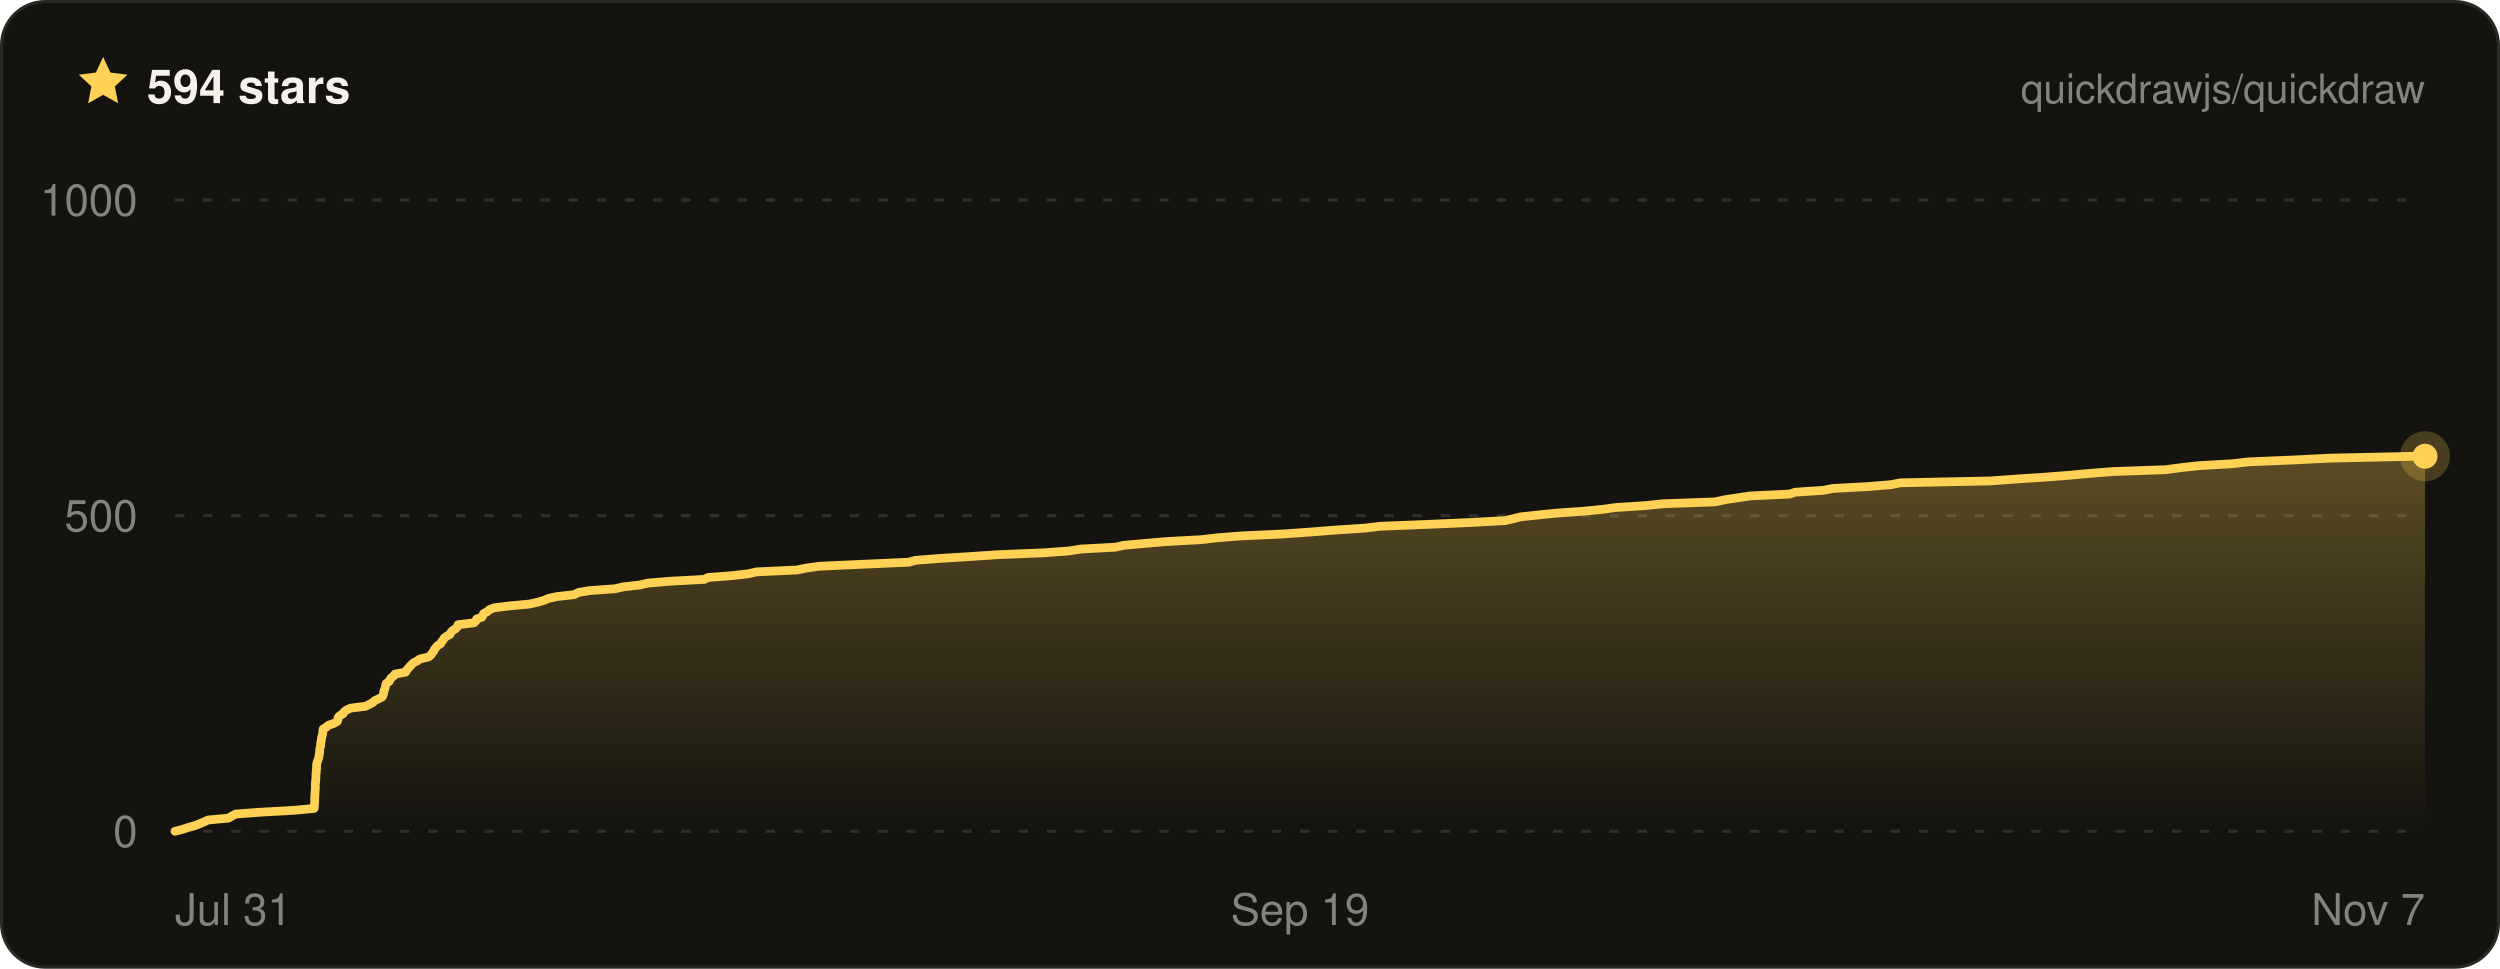
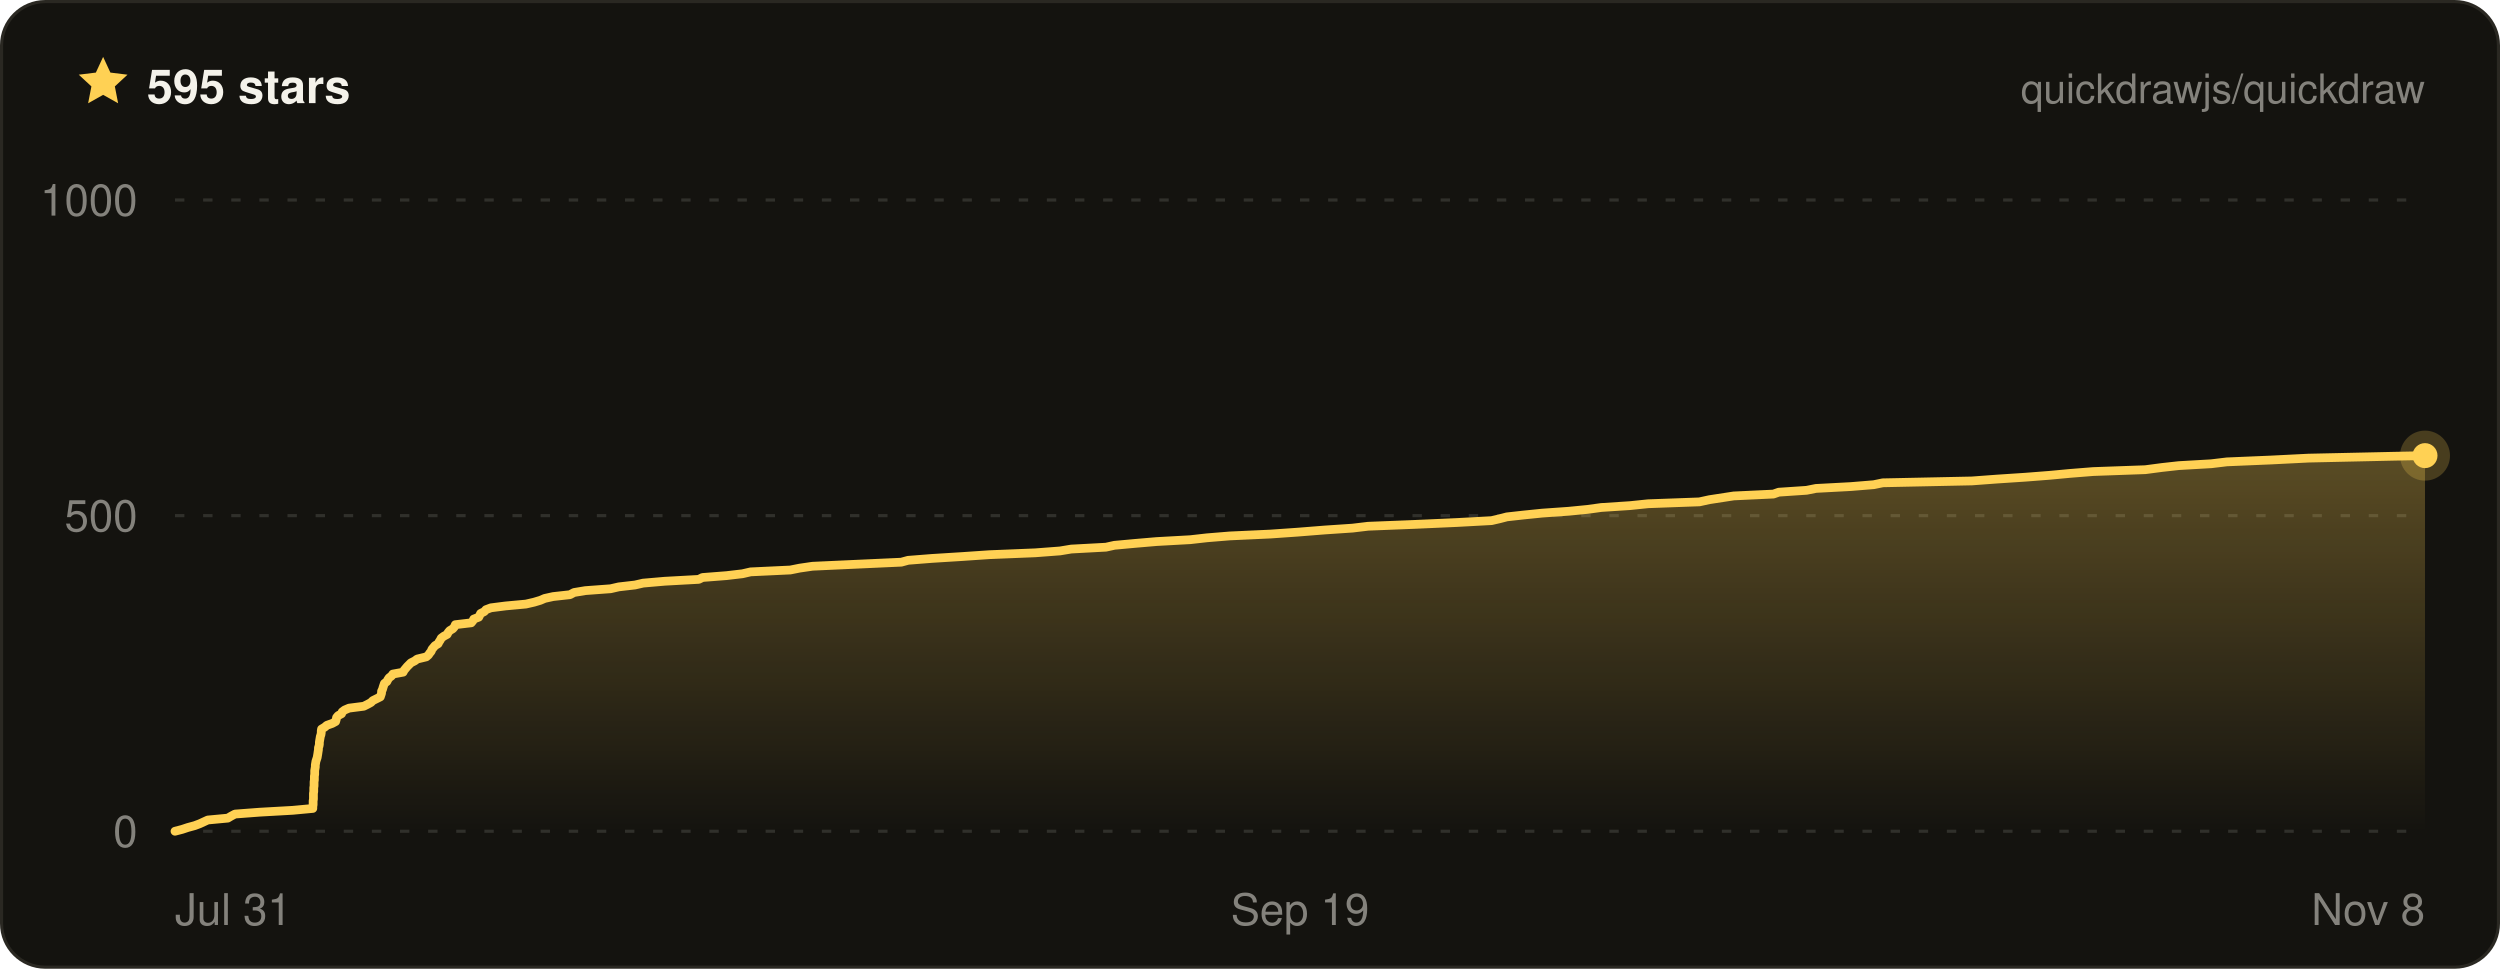
- <svg xmlns="http://www.w3.org/2000/svg" width="800" height="310" viewBox="0 0 800 310" font-family="ui-sans-serif, -apple-system, BlinkMacSystemFont, Segoe UI, Helvetica, Arial, sans-serif" role="img" aria-label="Quickdraw star history on GitHub — 594 stars">
+ <svg xmlns="http://www.w3.org/2000/svg" width="800" height="310" viewBox="0 0 800 310" font-family="ui-sans-serif, -apple-system, BlinkMacSystemFont, Segoe UI, Helvetica, Arial, sans-serif" role="img" aria-label="Quickdraw star history on GitHub — 595 stars">
  <defs>
    <linearGradient id="qd-star-fill" x1="0" y1="0" x2="0" y2="1">
      <stop offset="0%" stop-color="rgba(255, 209, 84, 0.3)" />
      <stop offset="100%" stop-color="rgba(255, 209, 84, 0)" />
    </linearGradient>
  </defs>
  <rect x="0.5" y="0.5" width="799" height="309" rx="14" fill="#14130f" stroke="#2a2822" />
  <g transform="translate(24 17) scale(0.75)">
    <path d="M12 1.6l3.1 6.7 7.3.9-5.4 5 1.4 7.2L12 17.8l-6.4 3.6L7 14.2 1.6 9.2l7.3-.9L12 1.6z" fill="#ffd154" />
  </g>
-   <text x="47" y="33" fill="#f4f2ea" font-size="15" font-weight="700">594 stars</text>
+   <text x="47" y="33" fill="#f4f2ea" font-size="15" font-weight="700">595 stars</text>
  <text x="776" y="33" fill="rgba(244, 242, 234, 0.5)" font-size="13" text-anchor="end">quickdrawjs/quickdraw</text>
  <line x1="56" x2="776" y1="266" y2="266" stroke="rgba(244, 242, 234, 0.13)" stroke-width="1" stroke-dasharray="3 6" />
  <line x1="56" x2="776" y1="165" y2="165" stroke="rgba(244, 242, 234, 0.13)" stroke-width="1" stroke-dasharray="3 6" />
  <line x1="56" x2="776" y1="64" y2="64" stroke="rgba(244, 242, 234, 0.13)" stroke-width="1" stroke-dasharray="3 6" />
-   <path d="M56 266 L58.4 265.4 L60.2 264.8 L62.4 264.2 L63.9 263.6 L65.3 263 L66.6 262.4 L73.1 261.8 L74.1 261.2 L75.4 260.5 L83.4 259.9 L94.1 259.3 L100.5 258.7 L100.6 258.1 L100.6 257.5 L100.7 256.9 L100.7 256.3 L100.7 255.7 L100.7 255.1 L100.8 254.5 L100.8 253.9 L100.8 253.3 L100.9 252.7 L100.9 252.1 L100.9 251.5 L100.9 250.8 L101 250.2 L101 249.6 L101.1 249 L101.1 248.4 L101.1 247.8 L101.2 247.2 L101.2 246.6 L101.3 246 L101.3 245.4 L101.3 244.8 L101.4 244.2 L101.6 243.6 L101.8 243 L102 242.4 L102.1 241.8 L102.2 241.2 L102.3 240.5 L102.3 239.9 L102.4 239.3 L102.6 238.7 L102.6 238.1 L102.7 237.5 L102.8 236.9 L102.9 236.3 L103 235.7 L103.2 235.1 L103.3 234.5 L103.3 233.9 L103.4 233.3 L104.4 232.7 L105.1 232.1 L106.8 231.5 L107.9 230.9 L108.2 230.2 L108.2 229.6 L108.7 229 L109.8 228.4 L110.1 227.8 L110.9 227.2 L112.2 226.6 L117 226 L118.2 225.4 L119.3 224.8 L119.9 224.2 L121.2 223.6 L122.3 223 L122.6 222.4 L122.8 221.8 L122.8 221.2 L123.1 220.6 L123.3 219.9 L123.4 219.3 L123.6 218.7 L124.5 218.1 L124.8 217.5 L125.2 216.9 L126 216.3 L126.4 215.7 L129.8 215.1 L130.1 214.5 L130.6 213.9 L131.1 213.3 L131.7 212.7 L132.3 212.1 L133.5 211.5 L134.3 210.9 L137.2 210.2 L137.9 209.6 L138.3 209 L138.8 208.4 L139 207.8 L139.5 207.2 L140 206.6 L141 206 L141.3 205.4 L141.8 204.8 L142.1 204.2 L142.9 203.6 L144 203 L144.3 202.4 L144.8 201.8 L145.8 201.2 L146.3 200.6 L146.6 199.9 L151.7 199.3 L152.3 198.7 L152.5 198.1 L154.2 197.5 L154.5 196.9 L154.8 196.3 L156 195.7 L156.6 195.1 L158.1 194.5 L162.9 193.9 L169.4 193.3 L172.1 192.7 L174.1 192.1 L175.5 191.5 L178.2 190.9 L183.7 190.3 L185.1 189.6 L188.6 189 L196.8 188.4 L199.4 187.8 L204.7 187.2 L207.3 186.6 L214.3 186 L225.4 185.4 L226.5 184.8 L234.3 184.2 L239.5 183.6 L242.1 183 L255 182.4 L257.9 181.8 L262.1 181.2 L275.3 180.6 L290.8 179.9 L293 179.3 L300.7 178.7 L310.4 178.1 L319.3 177.5 L334.1 176.9 L342.1 176.3 L345.8 175.7 L356.9 175.1 L359.6 174.5 L366.3 173.9 L373.3 173.3 L384.2 172.7 L389.5 172.1 L397 171.5 L410.1 170.9 L418.7 170.3 L427.6 169.6 L436.7 169 L441.7 168.4 L457 167.8 L470.5 167.2 L481.6 166.6 L484.2 166 L486.6 165.4 L492.1 164.8 L498 164.2 L506.6 163.6 L512.7 163 L517.1 162.4 L526.4 161.8 L532.3 161.2 L548.8 160.6 L552 159.9 L556 159.3 L560 158.7 L572.7 158.1 L574.5 157.5 L583.5 156.9 L586.5 156.3 L597.7 155.7 L605.1 155.1 L608.1 154.5 L636.9 153.9 L645 153.3 L654.3 152.7 L662 152.1 L668.5 151.5 L676.1 150.9 L693 150.3 L698.3 149.6 L703.8 149 L714.3 148.4 L719.4 147.8 L733.7 147.2 L745.7 146.6 L773.2 146 L776 146 L776 266 L56 266 Z" fill="url(#qd-star-fill)" />
-   <path d="M56 266 L58.4 265.4 L60.2 264.8 L62.4 264.2 L63.9 263.6 L65.3 263 L66.6 262.4 L73.1 261.8 L74.1 261.2 L75.4 260.5 L83.4 259.9 L94.1 259.3 L100.5 258.7 L100.6 258.1 L100.6 257.5 L100.7 256.9 L100.7 256.3 L100.7 255.7 L100.7 255.1 L100.8 254.5 L100.8 253.9 L100.8 253.3 L100.9 252.7 L100.9 252.1 L100.9 251.5 L100.9 250.8 L101 250.2 L101 249.6 L101.1 249 L101.1 248.4 L101.1 247.8 L101.2 247.2 L101.2 246.6 L101.3 246 L101.3 245.4 L101.3 244.8 L101.4 244.2 L101.6 243.6 L101.8 243 L102 242.4 L102.1 241.8 L102.2 241.2 L102.3 240.5 L102.3 239.9 L102.4 239.3 L102.6 238.7 L102.6 238.1 L102.7 237.5 L102.8 236.9 L102.9 236.3 L103 235.7 L103.2 235.1 L103.3 234.5 L103.3 233.9 L103.4 233.3 L104.4 232.7 L105.1 232.1 L106.8 231.5 L107.9 230.9 L108.2 230.2 L108.2 229.6 L108.7 229 L109.8 228.4 L110.1 227.8 L110.9 227.2 L112.2 226.6 L117 226 L118.2 225.4 L119.3 224.8 L119.9 224.2 L121.2 223.6 L122.3 223 L122.6 222.4 L122.8 221.8 L122.8 221.2 L123.1 220.6 L123.3 219.9 L123.4 219.3 L123.6 218.7 L124.5 218.1 L124.8 217.5 L125.2 216.9 L126 216.3 L126.4 215.7 L129.8 215.1 L130.1 214.5 L130.6 213.9 L131.1 213.3 L131.7 212.7 L132.3 212.1 L133.5 211.5 L134.3 210.9 L137.2 210.2 L137.9 209.6 L138.3 209 L138.8 208.4 L139 207.8 L139.5 207.2 L140 206.6 L141 206 L141.3 205.4 L141.8 204.8 L142.1 204.2 L142.9 203.6 L144 203 L144.3 202.4 L144.8 201.8 L145.8 201.2 L146.3 200.6 L146.6 199.9 L151.7 199.3 L152.3 198.7 L152.5 198.1 L154.2 197.5 L154.5 196.9 L154.8 196.3 L156 195.7 L156.6 195.1 L158.1 194.5 L162.9 193.9 L169.4 193.3 L172.1 192.7 L174.1 192.1 L175.5 191.5 L178.2 190.9 L183.7 190.3 L185.1 189.6 L188.6 189 L196.8 188.4 L199.4 187.8 L204.7 187.2 L207.3 186.6 L214.3 186 L225.4 185.4 L226.5 184.8 L234.3 184.2 L239.5 183.6 L242.1 183 L255 182.4 L257.9 181.8 L262.1 181.2 L275.3 180.6 L290.8 179.9 L293 179.3 L300.7 178.7 L310.4 178.1 L319.3 177.5 L334.1 176.9 L342.1 176.3 L345.8 175.7 L356.9 175.1 L359.6 174.5 L366.3 173.9 L373.3 173.3 L384.2 172.7 L389.5 172.1 L397 171.5 L410.1 170.9 L418.7 170.3 L427.6 169.6 L436.7 169 L441.7 168.4 L457 167.8 L470.5 167.2 L481.6 166.6 L484.2 166 L486.6 165.4 L492.1 164.8 L498 164.2 L506.6 163.6 L512.7 163 L517.1 162.4 L526.4 161.8 L532.3 161.2 L548.8 160.6 L552 159.9 L556 159.3 L560 158.7 L572.7 158.1 L574.5 157.5 L583.5 156.9 L586.5 156.3 L597.7 155.7 L605.1 155.1 L608.1 154.5 L636.9 153.9 L645 153.3 L654.3 152.7 L662 152.1 L668.5 151.5 L676.1 150.9 L693 150.3 L698.3 149.6 L703.8 149 L714.3 148.4 L719.4 147.8 L733.7 147.2 L745.7 146.6 L773.2 146 L776 146" fill="none" stroke="#ffd154" stroke-width="2.8" stroke-linejoin="round" stroke-linecap="round" />
-   <circle cx="776" cy="146" r="8" fill="#ffd154" opacity="0.22" />
-   <circle cx="776" cy="146" r="4" fill="#ffd154" />
+   <path d="M56 266 L58.3 265.4 L60.1 264.8 L62.3 264.2 L63.9 263.6 L65.2 263 L66.5 262.4 L72.9 261.8 L73.9 261.2 L75.2 260.5 L83.1 259.9 L93.7 259.3 L100.1 258.7 L100.1 258.1 L100.2 257.5 L100.2 256.9 L100.2 256.3 L100.3 255.7 L100.3 255.1 L100.3 254.5 L100.3 253.9 L100.4 253.3 L100.4 252.7 L100.4 252.1 L100.5 251.5 L100.5 250.8 L100.5 250.2 L100.6 249.6 L100.6 249 L100.6 248.4 L100.7 247.8 L100.7 247.2 L100.7 246.6 L100.8 246 L100.9 245.4 L100.9 244.8 L101 244.2 L101.1 243.6 L101.3 243 L101.5 242.4 L101.6 241.8 L101.7 241.2 L101.8 240.5 L101.9 239.9 L101.9 239.3 L102.1 238.7 L102.2 238.1 L102.2 237.5 L102.3 236.9 L102.4 236.3 L102.5 235.7 L102.7 235.1 L102.8 234.5 L102.8 233.9 L102.9 233.3 L103.9 232.7 L104.6 232.1 L106.3 231.5 L107.4 230.9 L107.6 230.2 L107.7 229.6 L108.2 229 L109.3 228.4 L109.5 227.8 L110.3 227.2 L111.7 226.6 L116.4 226 L117.6 225.4 L118.7 224.8 L119.3 224.2 L120.5 223.6 L121.7 223 L121.9 222.4 L122.1 221.8 L122.1 221.2 L122.4 220.6 L122.6 219.9 L122.8 219.3 L123 218.7 L123.8 218.1 L124.1 217.5 L124.5 216.9 L125.3 216.3 L125.7 215.7 L129 215.1 L129.3 214.5 L129.8 213.9 L130.3 213.3 L130.9 212.7 L131.5 212.1 L132.7 211.5 L133.5 210.9 L136.4 210.2 L137.1 209.6 L137.5 209 L138 208.4 L138.2 207.8 L138.7 207.2 L139.2 206.6 L140.2 206 L140.5 205.4 L140.9 204.8 L141.2 204.2 L142 203.6 L143.1 203 L143.4 202.4 L143.9 201.8 L144.9 201.2 L145.4 200.6 L145.7 199.9 L150.8 199.3 L151.3 198.7 L151.6 198.1 L153.2 197.5 L153.5 196.9 L153.8 196.3 L155 195.7 L155.5 195.1 L157.1 194.5 L161.8 193.9 L168.3 193.3 L170.9 192.7 L172.9 192.1 L174.3 191.5 L177 190.9 L182.4 190.3 L183.7 189.6 L187.3 189 L195.4 188.4 L198 187.8 L203.2 187.2 L205.8 186.6 L212.7 186 L223.6 185.4 L224.8 184.8 L232.5 184.2 L237.6 183.6 L240.2 183 L252.9 182.4 L255.9 181.8 L260 181.2 L273.1 180.6 L288.4 179.9 L290.6 179.3 L298.2 178.7 L307.8 178.1 L316.6 177.5 L331.3 176.9 L339.2 176.3 L342.8 175.7 L353.9 175.1 L356.6 174.5 L363.1 173.9 L370.1 173.3 L380.9 172.7 L386.2 172.1 L393.5 171.5 L406.5 170.9 L415.1 170.3 L423.9 169.6 L432.8 169 L437.8 168.4 L452.9 167.8 L466.3 167.2 L477.3 166.6 L479.9 166 L482.2 165.4 L487.6 164.8 L493.5 164.2 L502 163.6 L508.1 163 L512.4 162.4 L521.6 161.8 L527.4 161.2 L543.8 160.6 L547 159.9 L550.9 159.3 L554.8 158.7 L567.5 158.1 L569.2 157.5 L578.1 156.9 L581.1 156.3 L592.3 155.7 L599.6 155.1 L602.5 154.5 L631 153.9 L639.1 153.3 L648.2 152.7 L655.9 152.1 L662.3 151.5 L669.8 150.9 L686.5 150.3 L691.8 149.6 L697.2 149 L707.6 148.4 L712.6 147.8 L726.8 147.2 L738.7 146.6 L766 146 L776 145.8 L776 266 L56 266 Z" fill="url(#qd-star-fill)" />
+   <path d="M56 266 L58.3 265.4 L60.1 264.8 L62.3 264.2 L63.9 263.6 L65.2 263 L66.5 262.4 L72.9 261.8 L73.9 261.2 L75.2 260.5 L83.1 259.9 L93.7 259.3 L100.1 258.7 L100.1 258.1 L100.2 257.5 L100.2 256.9 L100.2 256.3 L100.3 255.7 L100.3 255.1 L100.3 254.5 L100.3 253.9 L100.4 253.3 L100.4 252.7 L100.4 252.1 L100.5 251.5 L100.5 250.8 L100.5 250.2 L100.6 249.6 L100.6 249 L100.6 248.4 L100.7 247.8 L100.7 247.2 L100.7 246.6 L100.8 246 L100.9 245.4 L100.9 244.8 L101 244.2 L101.1 243.6 L101.3 243 L101.5 242.4 L101.6 241.8 L101.7 241.2 L101.8 240.5 L101.9 239.9 L101.9 239.3 L102.1 238.7 L102.2 238.1 L102.2 237.5 L102.3 236.9 L102.4 236.3 L102.5 235.7 L102.7 235.1 L102.8 234.5 L102.8 233.9 L102.9 233.3 L103.9 232.7 L104.6 232.1 L106.3 231.5 L107.4 230.9 L107.6 230.2 L107.7 229.6 L108.2 229 L109.3 228.4 L109.5 227.8 L110.3 227.2 L111.7 226.6 L116.4 226 L117.6 225.4 L118.7 224.8 L119.3 224.2 L120.5 223.6 L121.7 223 L121.9 222.4 L122.1 221.8 L122.1 221.2 L122.4 220.6 L122.6 219.9 L122.8 219.3 L123 218.7 L123.8 218.1 L124.1 217.5 L124.5 216.9 L125.3 216.3 L125.7 215.7 L129 215.1 L129.3 214.5 L129.8 213.9 L130.3 213.3 L130.9 212.7 L131.5 212.1 L132.7 211.5 L133.5 210.9 L136.4 210.2 L137.1 209.6 L137.5 209 L138 208.4 L138.2 207.8 L138.7 207.2 L139.2 206.6 L140.2 206 L140.5 205.4 L140.9 204.8 L141.2 204.2 L142 203.6 L143.1 203 L143.4 202.4 L143.9 201.8 L144.9 201.2 L145.4 200.6 L145.7 199.9 L150.8 199.3 L151.3 198.7 L151.6 198.1 L153.2 197.5 L153.5 196.9 L153.8 196.3 L155 195.7 L155.5 195.1 L157.1 194.5 L161.8 193.9 L168.3 193.3 L170.9 192.7 L172.9 192.1 L174.3 191.5 L177 190.9 L182.4 190.3 L183.7 189.6 L187.3 189 L195.4 188.4 L198 187.8 L203.2 187.2 L205.8 186.6 L212.7 186 L223.6 185.4 L224.8 184.8 L232.5 184.2 L237.6 183.6 L240.2 183 L252.9 182.4 L255.9 181.8 L260 181.2 L273.1 180.6 L288.4 179.9 L290.6 179.3 L298.2 178.7 L307.8 178.1 L316.6 177.5 L331.3 176.9 L339.2 176.3 L342.8 175.7 L353.9 175.1 L356.6 174.5 L363.1 173.9 L370.1 173.3 L380.9 172.7 L386.2 172.1 L393.5 171.5 L406.5 170.9 L415.1 170.3 L423.9 169.6 L432.8 169 L437.8 168.4 L452.9 167.8 L466.3 167.2 L477.3 166.6 L479.9 166 L482.2 165.4 L487.6 164.8 L493.5 164.2 L502 163.6 L508.1 163 L512.4 162.4 L521.6 161.8 L527.4 161.2 L543.8 160.6 L547 159.9 L550.9 159.3 L554.8 158.7 L567.5 158.1 L569.2 157.5 L578.1 156.9 L581.1 156.3 L592.3 155.7 L599.6 155.1 L602.5 154.5 L631 153.9 L639.1 153.3 L648.2 152.7 L655.9 152.1 L662.3 151.5 L669.8 150.9 L686.5 150.3 L691.8 149.6 L697.2 149 L707.6 148.4 L712.6 147.8 L726.8 147.2 L738.7 146.6 L766 146 L776 145.8" fill="none" stroke="#ffd154" stroke-width="2.8" stroke-linejoin="round" stroke-linecap="round" />
+   <circle cx="776" cy="145.8" r="8" fill="#ffd154" opacity="0.22" />
+   <circle cx="776" cy="145.8" r="4" fill="#ffd154" />
  <text x="44" y="271" fill="rgba(244, 242, 234, 0.5)" font-size="14" text-anchor="end">0</text>
  <text x="44" y="170" fill="rgba(244, 242, 234, 0.5)" font-size="14" text-anchor="end">500</text>
  <text x="44" y="69" fill="rgba(244, 242, 234, 0.5)" font-size="14" text-anchor="end">1000</text>
  <text x="56" y="296" fill="rgba(244, 242, 234, 0.5)" font-size="14" text-anchor="start">Jul 31</text>
  <text x="416" y="296" fill="rgba(244, 242, 234, 0.5)" font-size="14" text-anchor="middle">Sep 19</text>
-   <text x="776" y="296" fill="rgba(244, 242, 234, 0.5)" font-size="14" text-anchor="end">Nov 7</text>
+   <text x="776" y="296" fill="rgba(244, 242, 234, 0.5)" font-size="14" text-anchor="end">Nov 8</text>
</svg>
